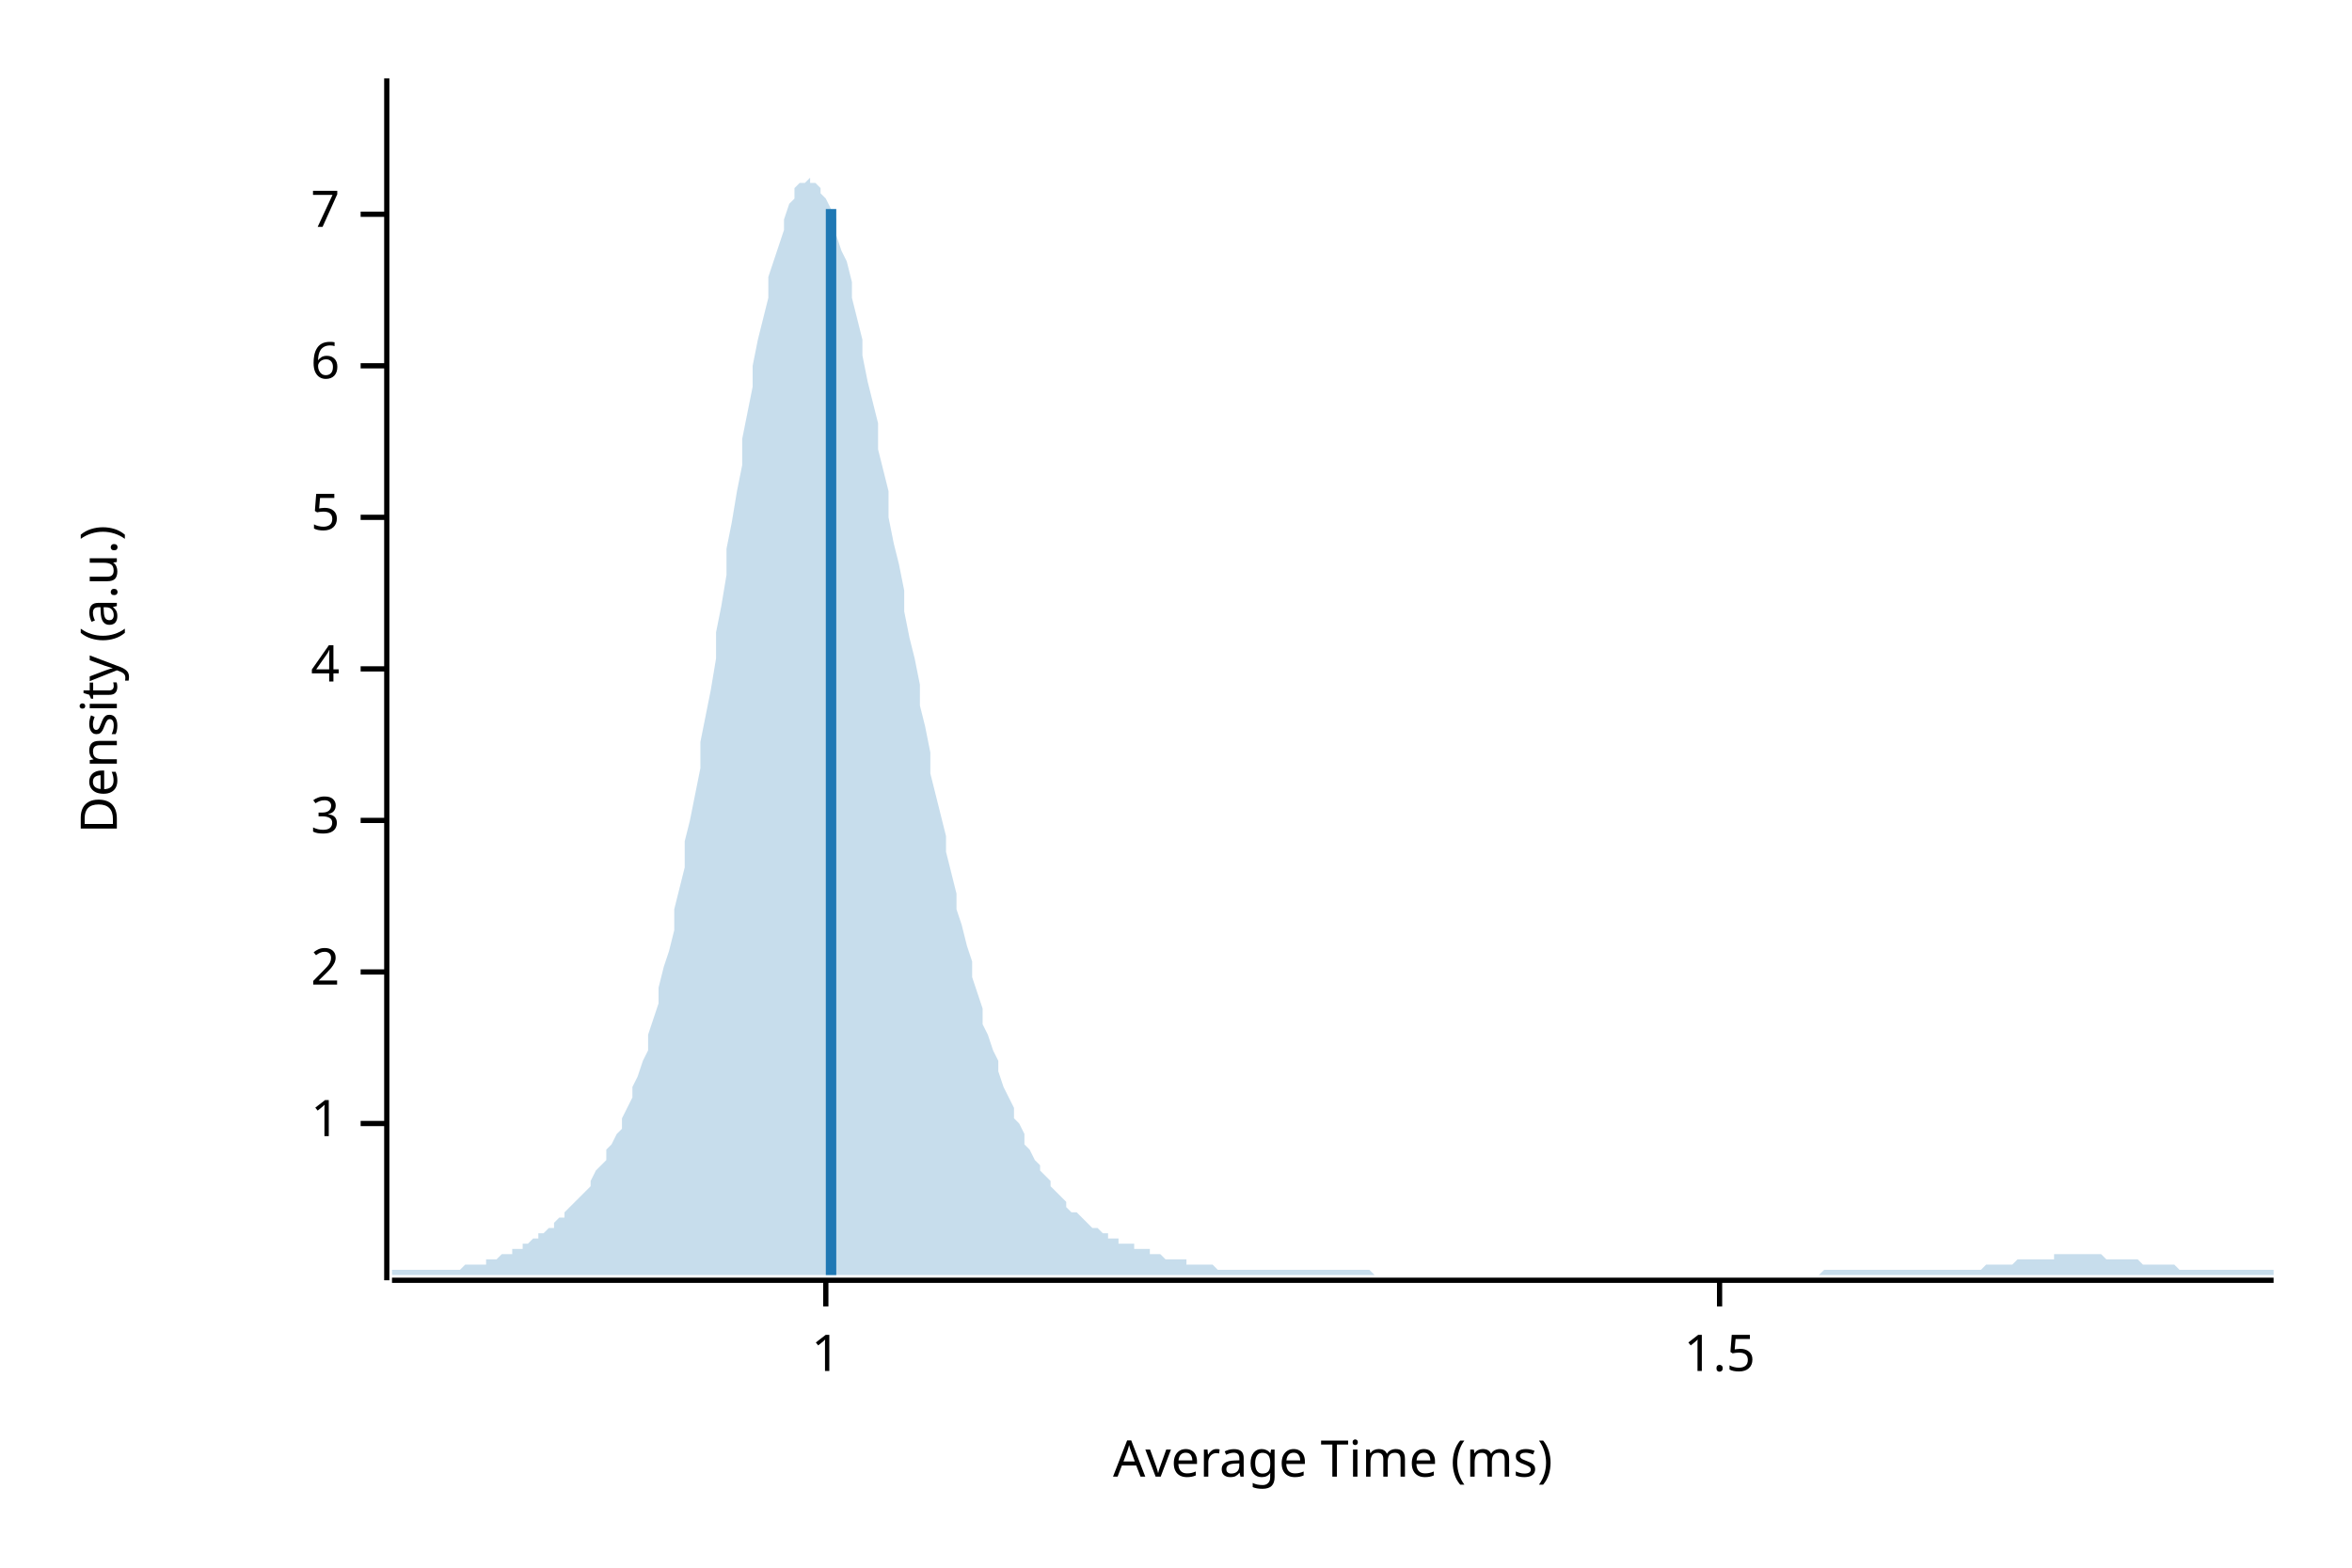
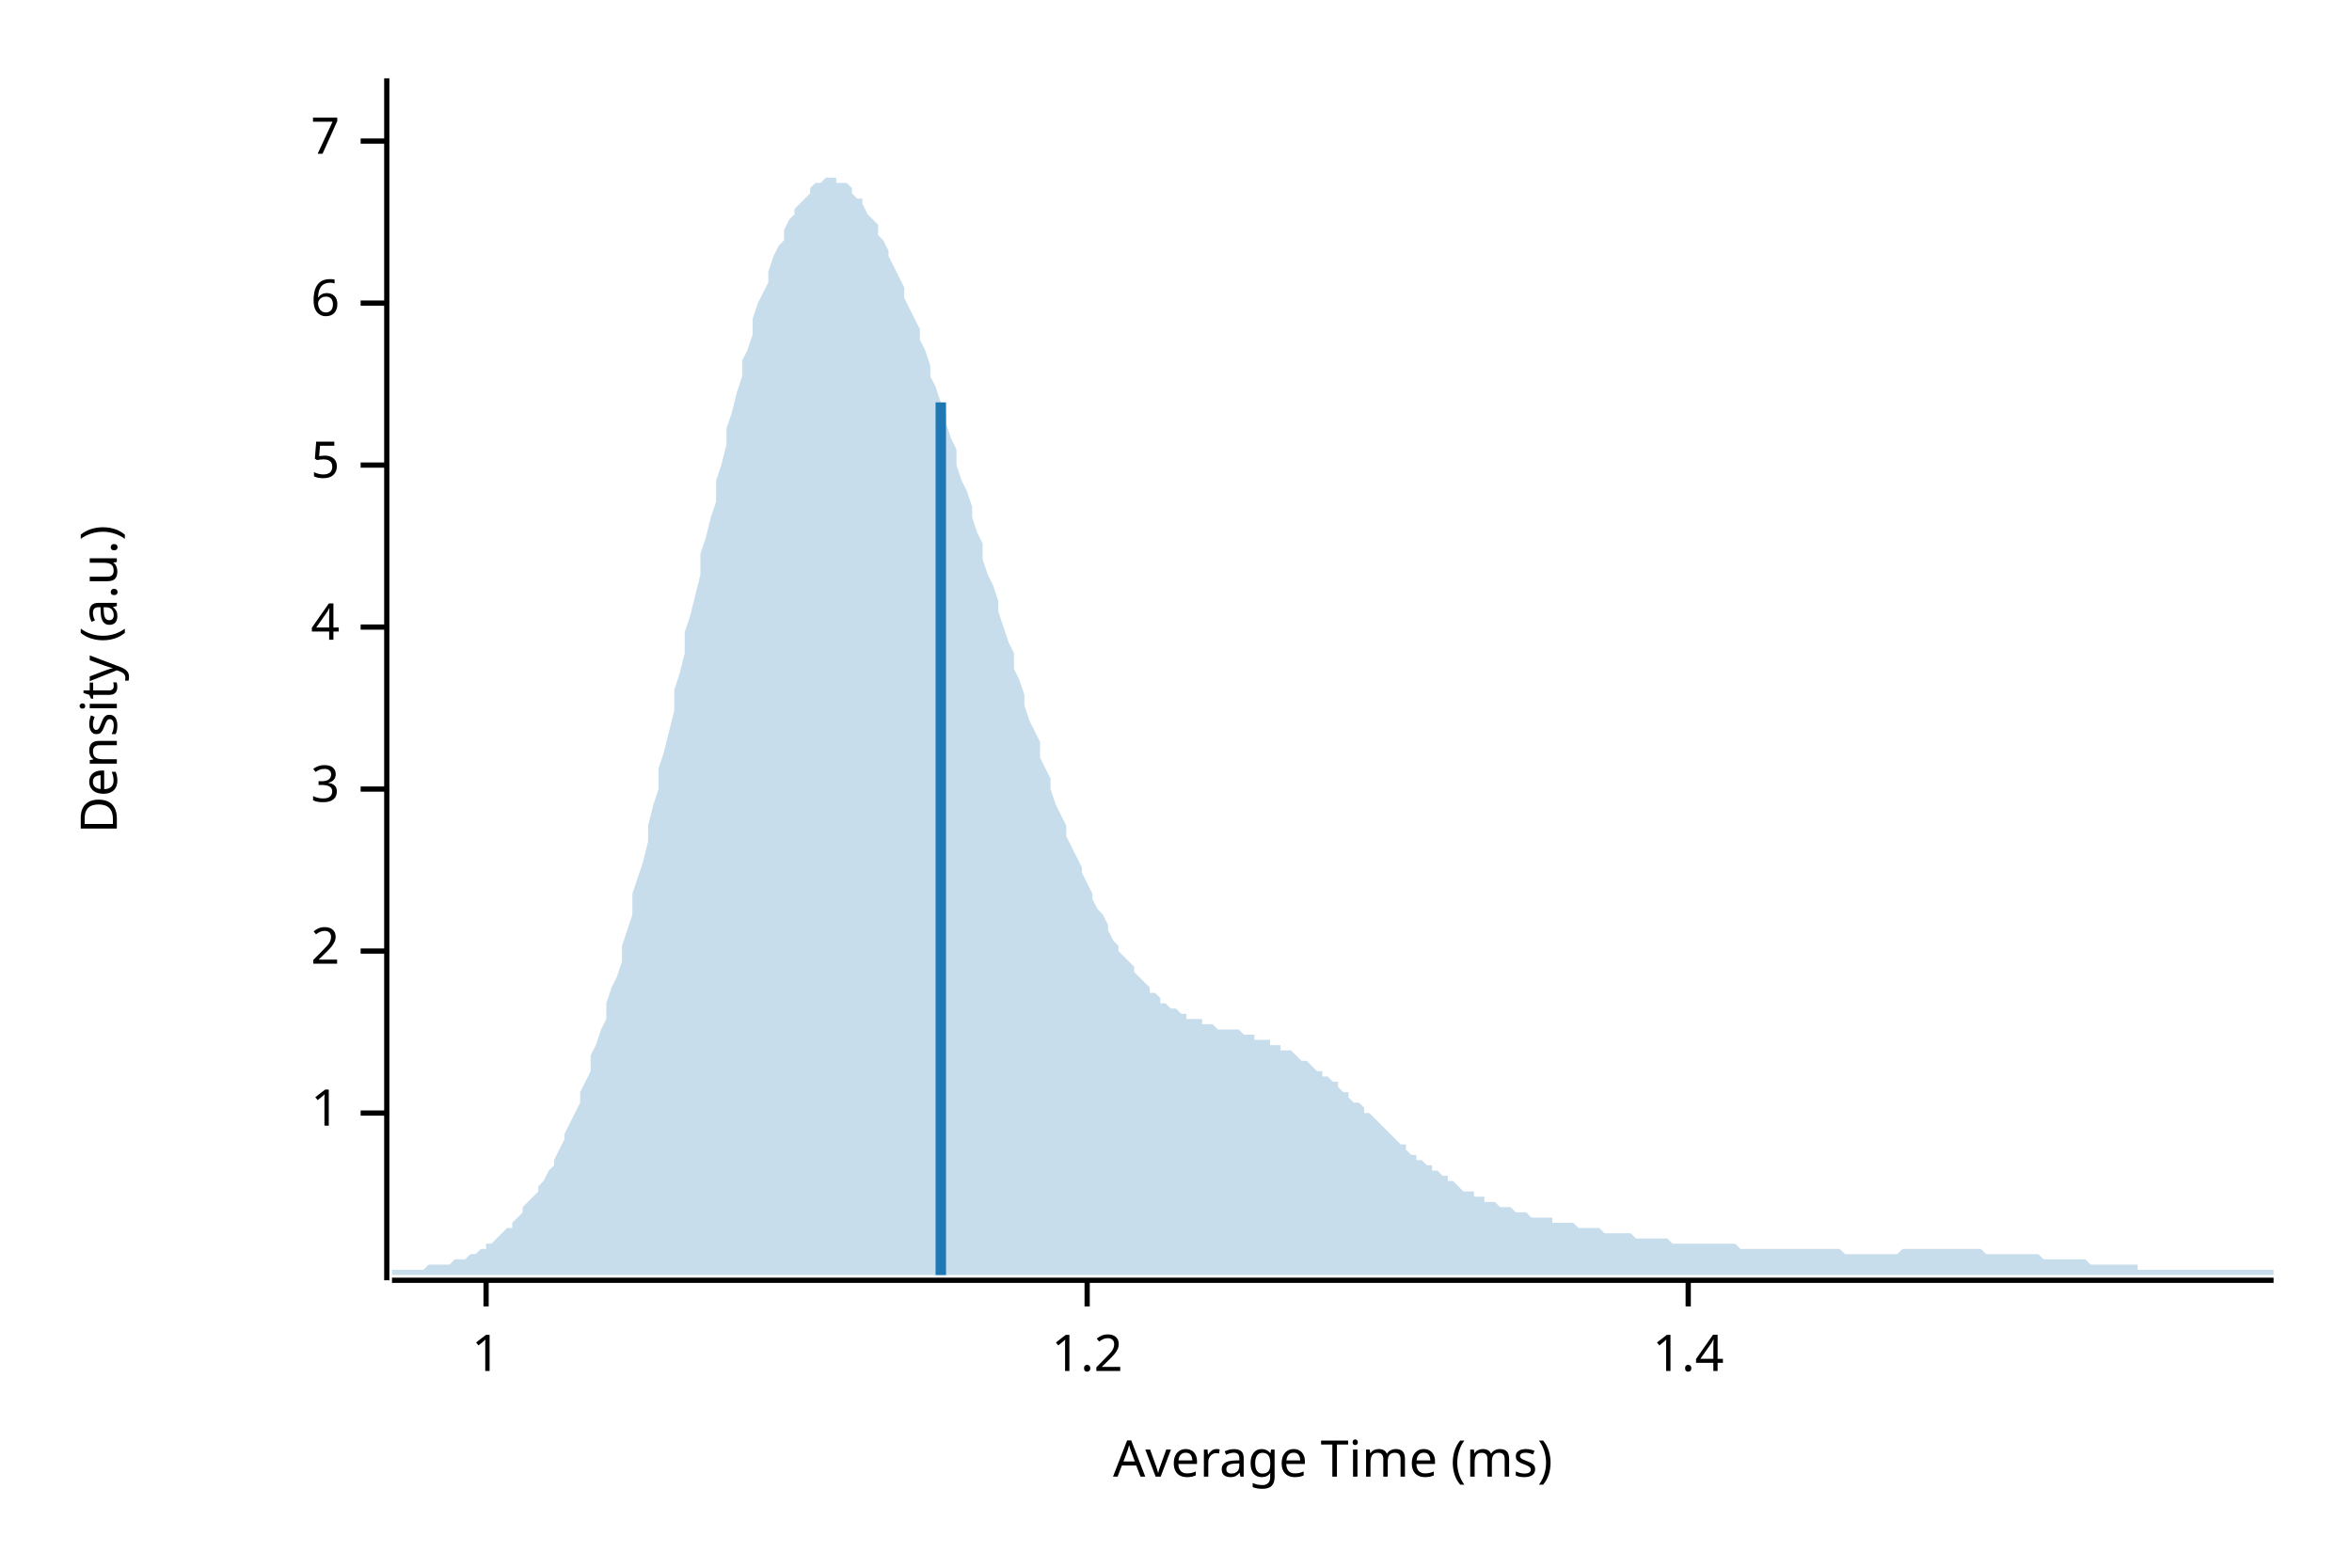
<svg xmlns="http://www.w3.org/2000/svg" width="450" height="300" viewBox="0 0 450 300">
  <text x="15" y="130" dy="0.76em" text-anchor="middle" font-family="sans-serif" font-size="9.677" opacity="1" fill="#000000" transform="rotate(270, 15, 130)">
Density (a.u.)
</text>
  <text x="255" y="285" dy="-0.5ex" text-anchor="middle" font-family="sans-serif" font-size="9.677" opacity="1" fill="#000000">
Average Time (ms)
</text>
  <polyline fill="none" opacity="1" stroke="#000000" stroke-width="1" points="74,15 74,245 " />
-   <text x="65" y="215" dy="0.5ex" text-anchor="end" font-family="sans-serif" font-size="9.677" opacity="1" fill="#000000">
+   <text x="65" y="213" dy="0.5ex" text-anchor="end" font-family="sans-serif" font-size="9.677" opacity="1" fill="#000000">
1
</text>
-   <polyline fill="none" opacity="1" stroke="#000000" stroke-width="1" points="69,215 74,215 " />
-   <text x="65" y="186" dy="0.5ex" text-anchor="end" font-family="sans-serif" font-size="9.677" opacity="1" fill="#000000">
+   <polyline fill="none" opacity="1" stroke="#000000" stroke-width="1" points="69,213 74,213 " />
+   <text x="65" y="182" dy="0.5ex" text-anchor="end" font-family="sans-serif" font-size="9.677" opacity="1" fill="#000000">
2
</text>
-   <polyline fill="none" opacity="1" stroke="#000000" stroke-width="1" points="69,186 74,186 " />
-   <text x="65" y="157" dy="0.5ex" text-anchor="end" font-family="sans-serif" font-size="9.677" opacity="1" fill="#000000">
+   <polyline fill="none" opacity="1" stroke="#000000" stroke-width="1" points="69,182 74,182 " />
+   <text x="65" y="151" dy="0.5ex" text-anchor="end" font-family="sans-serif" font-size="9.677" opacity="1" fill="#000000">
3
</text>
-   <polyline fill="none" opacity="1" stroke="#000000" stroke-width="1" points="69,157 74,157 " />
-   <text x="65" y="128" dy="0.5ex" text-anchor="end" font-family="sans-serif" font-size="9.677" opacity="1" fill="#000000">
+   <polyline fill="none" opacity="1" stroke="#000000" stroke-width="1" points="69,151 74,151 " />
+   <text x="65" y="120" dy="0.5ex" text-anchor="end" font-family="sans-serif" font-size="9.677" opacity="1" fill="#000000">
4
</text>
-   <polyline fill="none" opacity="1" stroke="#000000" stroke-width="1" points="69,128 74,128 " />
-   <text x="65" y="99" dy="0.5ex" text-anchor="end" font-family="sans-serif" font-size="9.677" opacity="1" fill="#000000">
+   <polyline fill="none" opacity="1" stroke="#000000" stroke-width="1" points="69,120 74,120 " />
+   <text x="65" y="89" dy="0.5ex" text-anchor="end" font-family="sans-serif" font-size="9.677" opacity="1" fill="#000000">
5
</text>
-   <polyline fill="none" opacity="1" stroke="#000000" stroke-width="1" points="69,99 74,99 " />
-   <text x="65" y="70" dy="0.5ex" text-anchor="end" font-family="sans-serif" font-size="9.677" opacity="1" fill="#000000">
+   <polyline fill="none" opacity="1" stroke="#000000" stroke-width="1" points="69,89 74,89 " />
+   <text x="65" y="58" dy="0.5ex" text-anchor="end" font-family="sans-serif" font-size="9.677" opacity="1" fill="#000000">
6
</text>
-   <polyline fill="none" opacity="1" stroke="#000000" stroke-width="1" points="69,70 74,70 " />
-   <text x="65" y="41" dy="0.5ex" text-anchor="end" font-family="sans-serif" font-size="9.677" opacity="1" fill="#000000">
+   <polyline fill="none" opacity="1" stroke="#000000" stroke-width="1" points="69,58 74,58 " />
+   <text x="65" y="27" dy="0.5ex" text-anchor="end" font-family="sans-serif" font-size="9.677" opacity="1" fill="#000000">
7
</text>
-   <polyline fill="none" opacity="1" stroke="#000000" stroke-width="1" points="69,41 74,41 " />
+   <polyline fill="none" opacity="1" stroke="#000000" stroke-width="1" points="69,27 74,27 " />
  <polyline fill="none" opacity="1" stroke="#000000" stroke-width="1" points="75,245 435,245 " />
-   <text x="158" y="255" dy="0.76em" text-anchor="middle" font-family="sans-serif" font-size="9.677" opacity="1" fill="#000000">
+   <text x="93" y="255" dy="0.76em" text-anchor="middle" font-family="sans-serif" font-size="9.677" opacity="1" fill="#000000">
1
</text>
-   <polyline fill="none" opacity="1" stroke="#000000" stroke-width="1" points="158,245 158,250 " />
-   <text x="329" y="255" dy="0.76em" text-anchor="middle" font-family="sans-serif" font-size="9.677" opacity="1" fill="#000000">
- 1.5
+   <polyline fill="none" opacity="1" stroke="#000000" stroke-width="1" points="93,245 93,250 " />
+   <text x="208" y="255" dy="0.76em" text-anchor="middle" font-family="sans-serif" font-size="9.677" opacity="1" fill="#000000">
+ 1.2
</text>
-   <polyline fill="none" opacity="1" stroke="#000000" stroke-width="1" points="329,245 329,250 " />
-   <polygon opacity="0.25" fill="#1F78B4" points="75,243 75,243 76,243 77,243 77,243 78,243 79,243 80,243 80,243 81,243 82,243 82,243 83,243 84,243 85,243 85,243 86,243 87,243 87,243 88,243 89,242 90,242 90,242 91,242 92,242 93,242 93,241 94,241 95,241 95,241 96,240 97,240 98,240 98,239 99,239 100,239 100,238 101,238 102,237 103,237 103,236 104,236 105,235 106,235 106,234 107,233 108,233 108,232 109,231 110,230 111,229 111,229 112,228 113,227 113,226 114,224 115,223 116,222 116,220 117,219 118,217 119,216 119,214 120,212 121,210 121,208 122,206 123,203 124,201 124,198 125,195 126,192 126,189 127,185 128,182 129,178 129,174 130,170 131,166 131,161 132,157 133,152 134,147 134,142 135,137 136,132 137,126 137,121 138,116 139,110 139,105 140,100 141,94 142,89 142,84 143,79 144,74 144,70 145,65 146,61 147,57 147,53 148,50 149,47 150,44 150,42 151,39 152,38 152,36 153,35 154,35 155,34 155,35 156,35 157,36 157,37 158,38 159,40 160,42 160,45 161,48 162,50 163,54 163,57 164,61 165,65 165,68 166,73 167,77 168,81 168,86 169,90 170,94 170,99 171,104 172,108 173,113 173,117 174,122 175,126 176,131 176,135 177,139 178,144 178,148 179,152 180,156 181,160 181,163 182,167 183,171 183,174 184,177 185,181 186,184 186,187 187,190 188,193 188,196 189,198 190,201 191,203 191,205 192,208 193,210 194,212 194,214 195,215 196,217 196,219 197,220 198,222 199,223 199,224 200,225 201,226 201,227 202,228 203,229 204,230 204,231 205,232 206,232 207,233 207,233 208,234 209,235 209,235 210,235 211,236 212,236 212,237 213,237 214,237 214,238 215,238 216,238 217,238 217,239 218,239 219,239 220,239 220,240 221,240 222,240 222,240 223,241 224,241 225,241 225,241 226,241 227,241 227,242 228,242 229,242 230,242 230,242 231,242 232,242 232,242 233,243 234,243 235,243 235,243 236,243 237,243 238,243 238,243 239,243 240,243 240,243 241,243 242,243 243,243 243,243 244,243 245,243 245,243 246,243 247,243 248,243 248,243 249,243 250,243 251,243 251,243 252,243 253,243 253,243 254,243 255,243 256,243 256,243 257,243 258,243 258,243 259,243 260,243 261,243 261,243 262,243 263,244 264,244 264,244 265,244 266,244 266,244 267,244 268,244 269,244 269,244 270,244 271,244 271,244 272,244 273,244 274,244 274,244 275,244 276,244 277,244 277,244 278,244 279,244 279,244 280,244 281,244 282,244 282,244 283,244 284,244 284,244 285,244 286,244 287,244 287,244 288,244 289,244 289,244 290,244 291,244 292,244 292,244 293,244 294,244 295,244 295,244 296,244 297,244 297,244 298,244 299,244 300,244 300,244 301,244 302,244 302,244 303,244 304,244 305,244 305,244 306,244 307,244 308,244 308,244 309,244 310,244 310,244 311,244 312,244 313,244 313,244 314,244 315,244 315,244 316,244 317,244 318,244 318,244 319,244 320,244 321,244 321,244 322,244 323,244 323,244 324,244 325,244 326,244 326,244 327,244 328,244 328,244 329,244 330,244 331,244 331,244 332,244 333,244 333,244 334,244 335,244 336,244 336,244 337,244 338,244 339,244 339,244 340,244 341,244 341,244 342,244 343,244 344,244 344,244 345,244 346,244 346,244 347,244 348,244 349,243 349,243 350,243 351,243 352,243 352,243 353,243 354,243 354,243 355,243 356,243 357,243 357,243 358,243 359,243 359,243 360,243 361,243 362,243 362,243 363,243 364,243 365,243 365,243 366,243 367,243 367,243 368,243 369,243 370,243 370,243 371,243 372,243 372,243 373,243 374,243 375,243 375,243 376,243 377,243 378,243 378,243 379,243 380,242 380,242 381,242 382,242 383,242 383,242 384,242 385,242 385,242 386,241 387,241 388,241 388,241 389,241 390,241 390,241 391,241 392,241 393,241 393,240 394,240 395,240 396,240 396,240 397,240 398,240 398,240 399,240 400,240 401,240 401,240 402,240 403,241 403,241 404,241 405,241 406,241 406,241 407,241 408,241 409,241 409,241 410,242 411,242 411,242 412,242 413,242 414,242 414,242 415,242 416,242 416,242 417,243 418,243 419,243 419,243 420,243 421,243 422,243 422,243 423,243 424,243 424,243 425,243 426,243 427,243 427,243 428,243 429,243 429,243 430,243 431,243 432,243 432,243 433,243 434,243 435,243 435,244 75,244 " />
-   <polyline fill="none" opacity="1" stroke="#1F78B4" stroke-width="2" points="159,244 159,40 " />
+   <polyline fill="none" opacity="1" stroke="#000000" stroke-width="1" points="208,245 208,250 " />
+   <text x="323" y="255" dy="0.76em" text-anchor="middle" font-family="sans-serif" font-size="9.677" opacity="1" fill="#000000">
+ 1.4
+ </text>
+   <polyline fill="none" opacity="1" stroke="#000000" stroke-width="1" points="323,245 323,250 " />
+   <polygon opacity="0.25" fill="#1F78B4" points="75,243 75,243 76,243 77,243 77,243 78,243 79,243 80,243 80,243 81,243 82,242 82,242 83,242 84,242 85,242 85,242 86,242 87,241 87,241 88,241 89,241 90,240 90,240 91,240 92,239 93,239 93,238 94,238 95,237 95,237 96,236 97,235 98,235 98,234 99,233 100,232 100,231 101,230 102,229 103,228 103,227 104,226 105,224 106,223 106,222 107,220 108,218 108,217 109,215 110,213 111,211 111,209 112,207 113,205 113,202 114,200 115,197 116,195 116,192 117,189 118,187 119,184 119,181 120,178 121,175 121,171 122,168 123,165 124,161 124,158 125,154 126,151 126,147 127,144 128,140 129,136 129,132 130,129 131,125 131,121 132,118 133,114 134,110 134,106 135,103 136,99 137,96 137,92 138,89 139,85 139,82 140,79 141,75 142,72 142,69 143,67 144,64 144,61 145,58 146,56 147,54 147,52 148,49 149,47 150,46 150,44 151,42 152,41 152,40 153,39 154,38 155,37 155,36 156,35 157,35 157,35 158,34 159,34 160,34 160,35 161,35 162,35 163,36 163,37 164,38 165,38 165,39 166,41 167,42 168,43 168,45 169,46 170,48 170,49 171,51 172,53 173,55 173,57 174,59 175,61 176,63 176,65 177,67 178,70 178,72 179,74 180,77 181,79 181,81 182,84 183,86 183,89 184,92 185,94 186,97 186,99 187,102 188,104 188,107 189,110 190,112 191,115 191,117 192,120 193,123 194,125 194,128 195,130 196,133 196,135 197,138 198,140 199,142 199,145 200,147 201,149 201,151 202,154 203,156 204,158 204,160 205,162 206,164 207,166 207,167 208,169 209,171 209,172 210,174 211,175 212,177 212,178 213,180 214,181 214,182 215,183 216,184 217,185 217,186 218,187 219,188 220,189 220,190 221,190 222,191 222,192 223,192 224,193 225,193 225,193 226,194 227,194 227,195 228,195 229,195 230,195 230,196 231,196 232,196 232,196 233,197 234,197 235,197 235,197 236,197 237,197 238,198 238,198 239,198 240,198 240,199 241,199 242,199 243,199 243,200 244,200 245,200 245,201 246,201 247,201 248,202 248,202 249,203 250,203 251,204 251,204 252,205 253,205 253,206 254,206 255,207 256,207 256,208 257,209 258,209 258,210 259,211 260,211 261,212 261,213 262,213 263,214 264,215 264,215 265,216 266,217 266,217 267,218 268,219 269,219 269,220 270,221 271,221 271,222 272,222 273,223 274,223 274,224 275,224 276,225 277,225 277,226 278,226 279,227 279,227 280,228 281,228 282,228 282,229 283,229 284,229 284,230 285,230 286,230 287,231 287,231 288,231 289,231 289,231 290,232 291,232 292,232 292,232 293,233 294,233 295,233 295,233 296,233 297,233 297,234 298,234 299,234 300,234 300,234 301,234 302,235 302,235 303,235 304,235 305,235 305,235 306,235 307,236 308,236 308,236 309,236 310,236 310,236 311,236 312,236 313,237 313,237 314,237 315,237 315,237 316,237 317,237 318,237 318,237 319,237 320,238 321,238 321,238 322,238 323,238 323,238 324,238 325,238 326,238 326,238 327,238 328,238 328,238 329,238 330,238 331,238 331,238 332,238 333,239 333,239 334,239 335,239 336,239 336,239 337,239 338,239 339,239 339,239 340,239 341,239 341,239 342,239 343,239 344,239 344,239 345,239 346,239 346,239 347,239 348,239 349,239 349,239 350,239 351,239 352,239 352,239 353,240 354,240 354,240 355,240 356,240 357,240 357,240 358,240 359,240 359,240 360,240 361,240 362,240 362,240 363,240 364,239 365,239 365,239 366,239 367,239 367,239 368,239 369,239 370,239 370,239 371,239 372,239 372,239 373,239 374,239 375,239 375,239 376,239 377,239 378,239 378,239 379,239 380,240 380,240 381,240 382,240 383,240 383,240 384,240 385,240 385,240 386,240 387,240 388,240 388,240 389,240 390,240 390,240 391,241 392,241 393,241 393,241 394,241 395,241 396,241 396,241 397,241 398,241 398,241 399,241 400,242 401,242 401,242 402,242 403,242 403,242 404,242 405,242 406,242 406,242 407,242 408,242 409,242 409,243 410,243 411,243 411,243 412,243 413,243 414,243 414,243 415,243 416,243 416,243 417,243 418,243 419,243 419,243 420,243 421,243 422,243 422,243 423,243 424,243 424,243 425,243 426,243 427,243 427,243 428,243 429,243 429,243 430,243 431,243 432,243 432,243 433,243 434,243 435,243 435,244 75,244 " />
+   <polyline fill="none" opacity="1" stroke="#1F78B4" stroke-width="2" points="180,244 180,77 " />
</svg>
